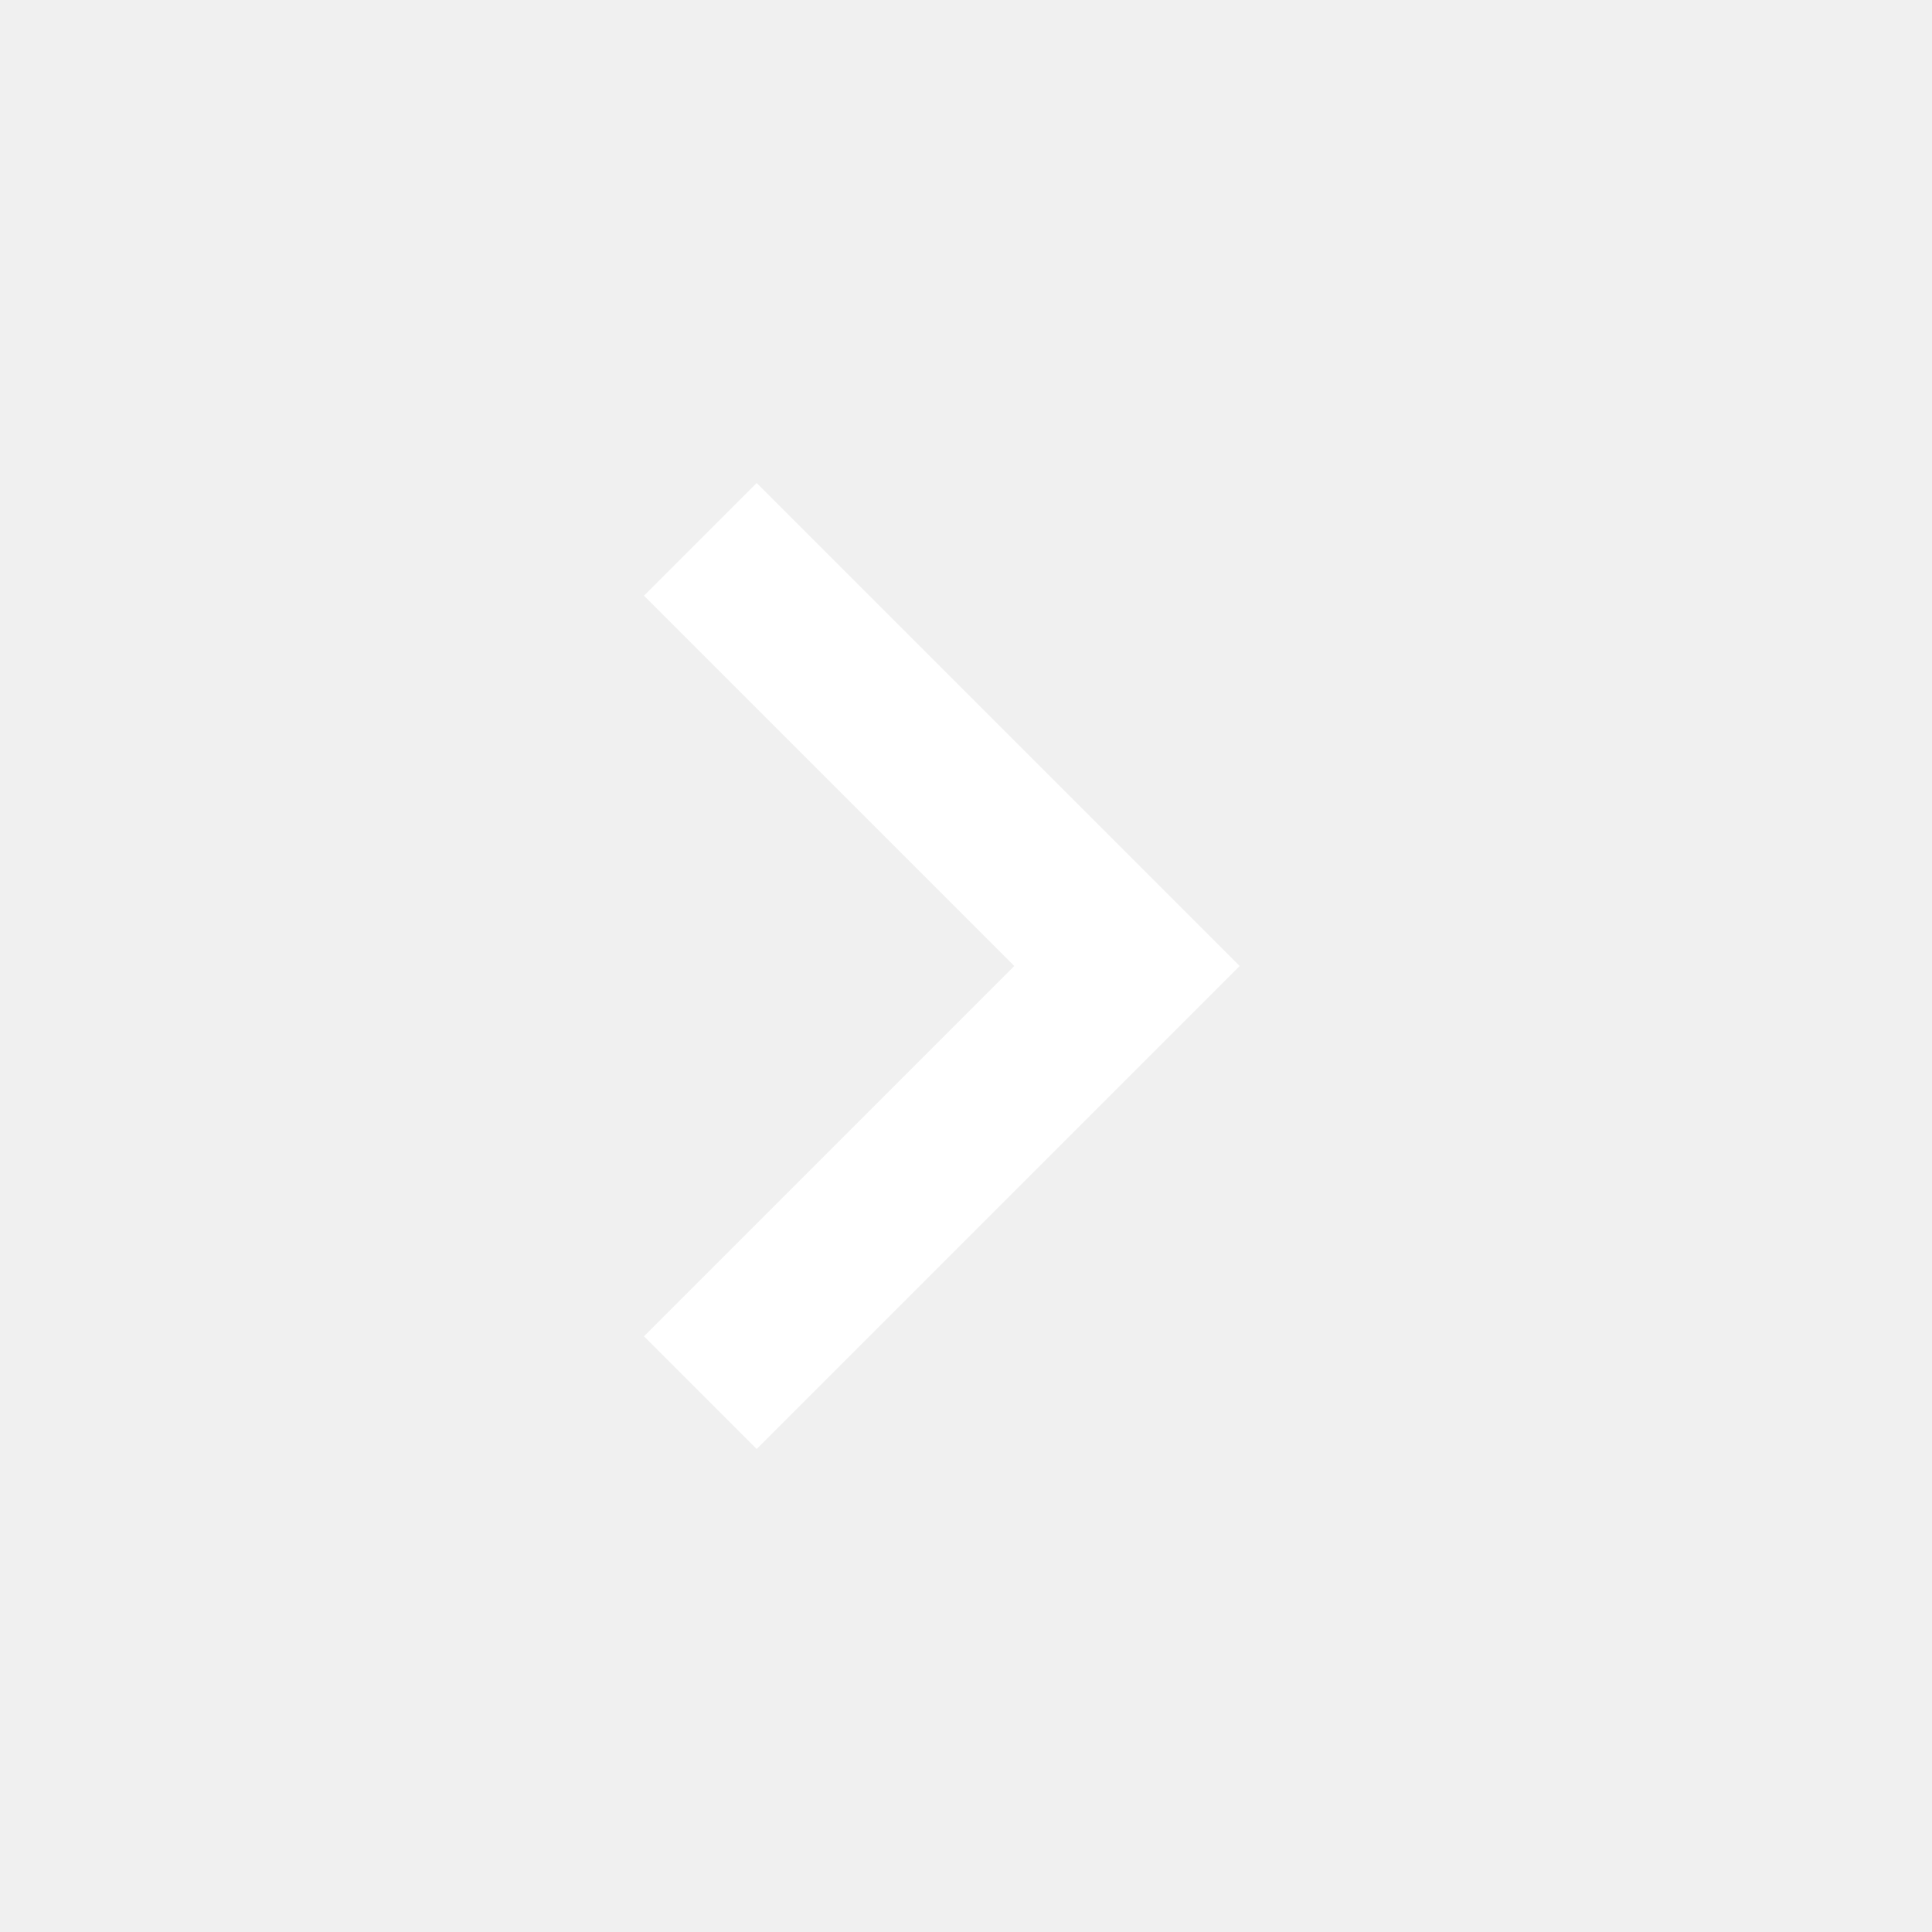
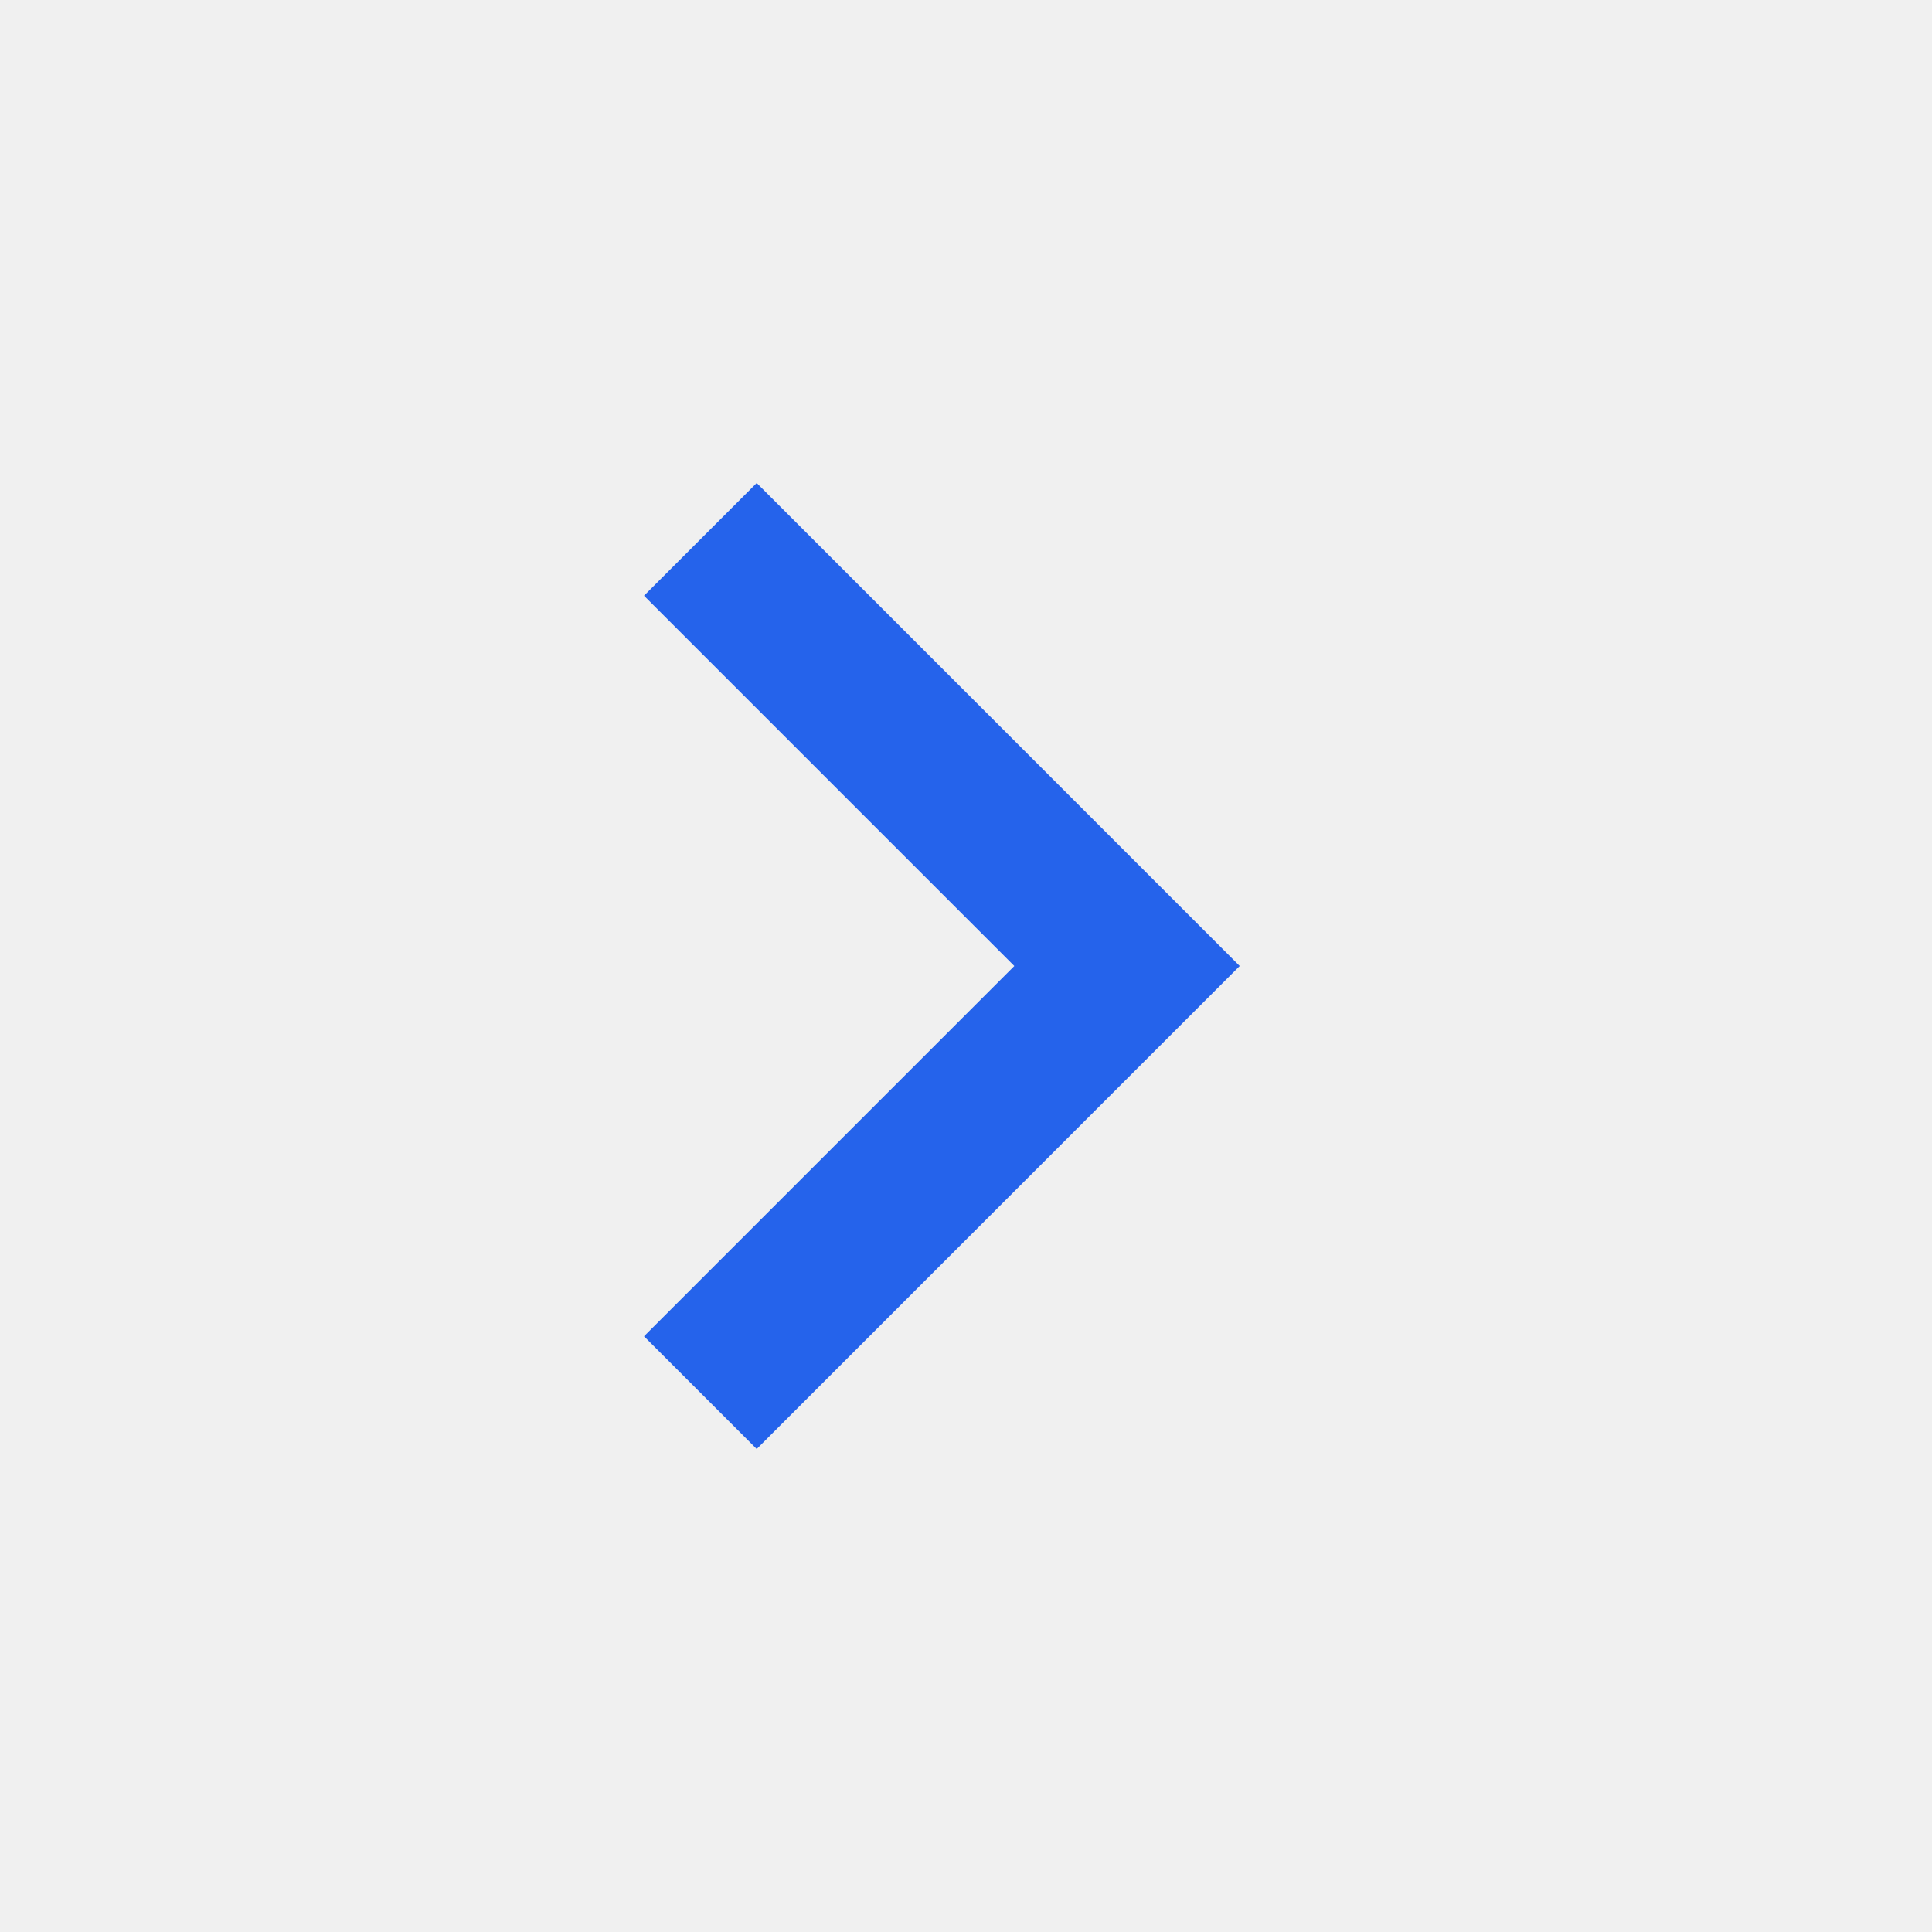
- <svg xmlns="http://www.w3.org/2000/svg" height="24" viewBox="0 -960 960 960" width="24" fill="white">
+ <svg xmlns="http://www.w3.org/2000/svg" height="24" viewBox="0 -960 960 960" width="24" fill="#2563eb">
  <path d="M504-480 320-664l56-56 240 240-240 240-56-56 184-184Z" />
</svg>
